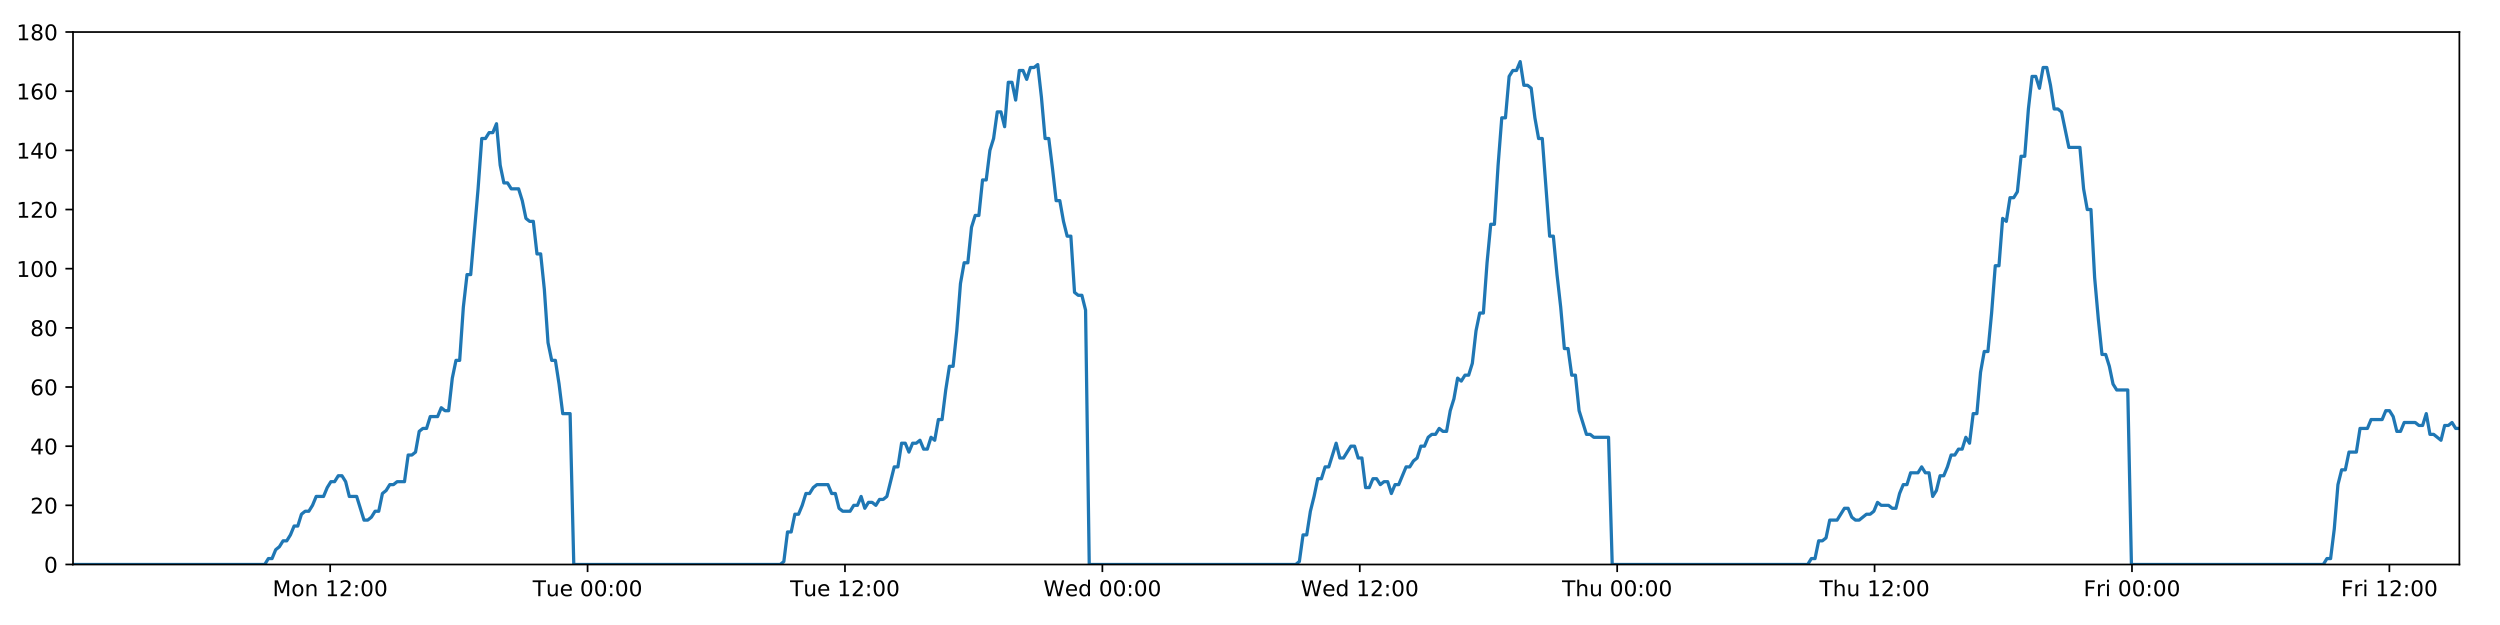
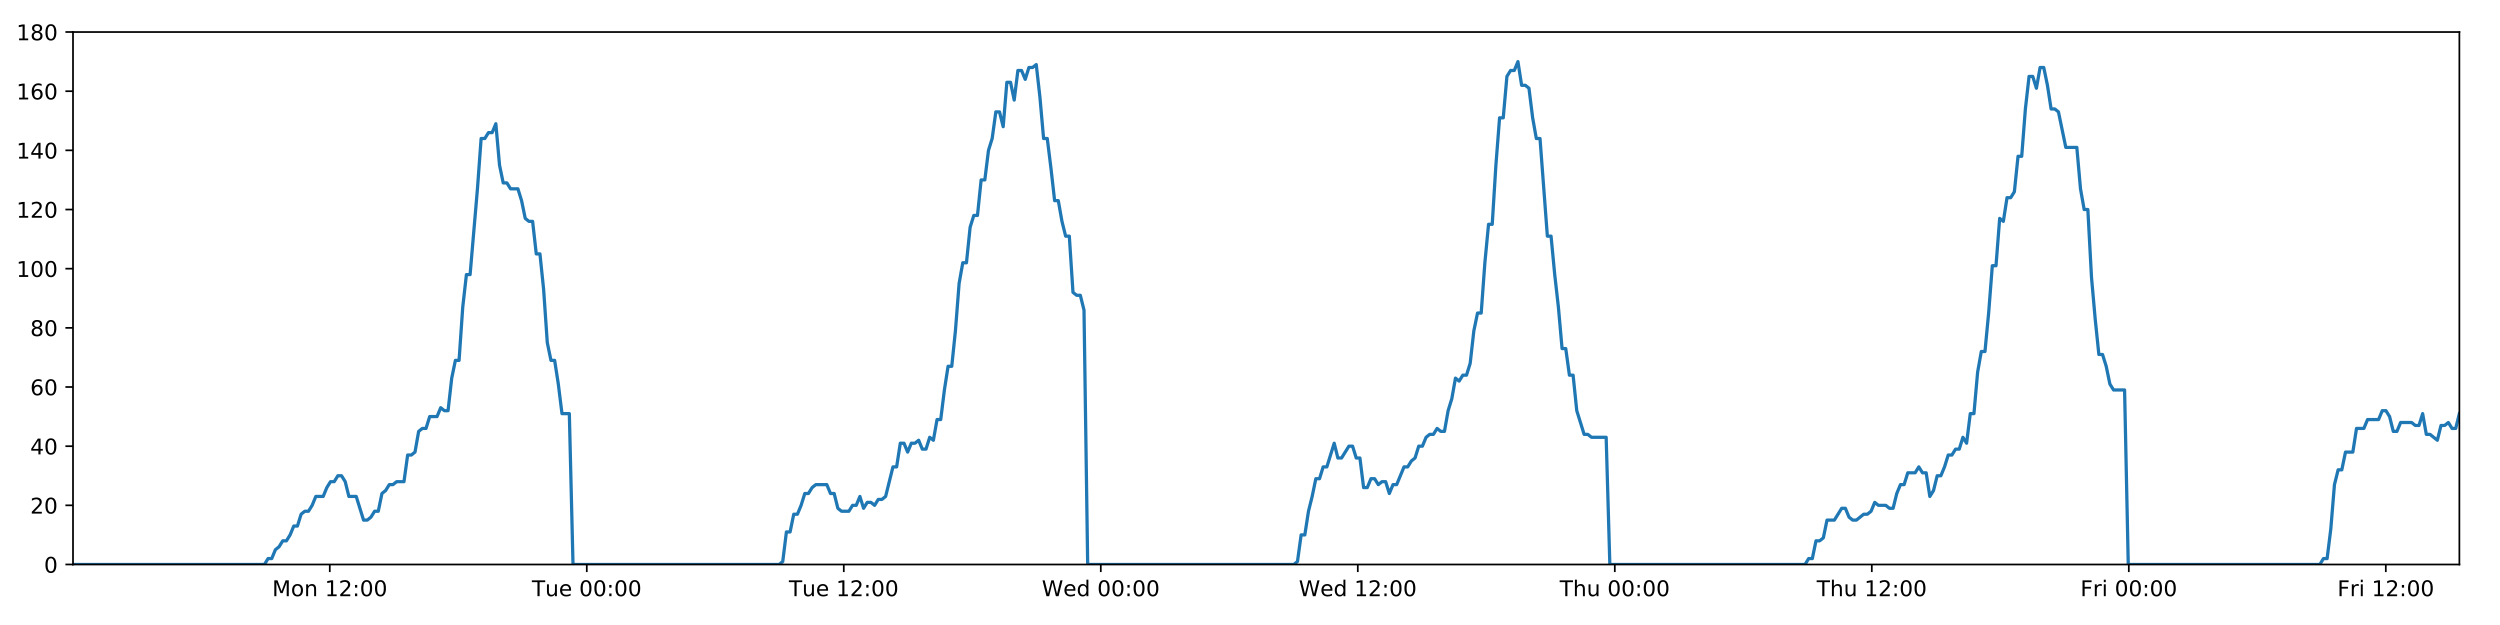
<svg xmlns="http://www.w3.org/2000/svg" xmlns:xlink="http://www.w3.org/1999/xlink" height="288pt" version="1.1" viewBox="0 0 1152 288" width="1152pt">
  <defs>
    <style type="text/css">
*{stroke-linecap:butt;stroke-linejoin:round;}
  </style>
  </defs>
  <g id="figure_1">
    <g id="patch_1">
      <path d="M 0 288  L 1152 288  L 1152 0  L 0 0  z " style="fill:#ffffff;" />
    </g>
    <g id="axes_1">
      <g id="patch_2">
        <path d="M 33.64 260.12  L 1133.28 260.12  L 1133.28 14.76  L 33.64 14.76  z " style="fill:#ffffff;" />
      </g>
      <g id="matplotlib.axis_1">
        <g id="xtick_1">
          <g id="line2d_1">
            <defs>
-               <path d="M 0 0  L 0 3.5  " id="mfc4ebf9563" style="stroke:#000000;stroke-width:0.8;" />
-             </defs>
-             <g>
-               <use style="stroke:#000000;stroke-width:0.8;" x="152.144" xlink:href="#mfc4ebf9563" y="260.12" />
+               <path d="M 0 0  L 0 3.5  " id="me71a9b2325" style="stroke:#000000;stroke-width:0.8;" />
+             </defs>
+             <g>
+               <use style="stroke:#000000;stroke-width:0.8;" x="151.961" xlink:href="#me71a9b2325" y="260.12" />
            </g>
          </g>
          <g id="text_1">
            <defs>
              <path d="M 9.812 72.906  L 24.516 72.906  L 43.109 23.297  L 61.812 72.906  L 76.516 72.906  L 76.516 0  L 66.891 0  L 66.891 64.016  L 48.094 14.016  L 38.188 14.016  L 19.391 64.016  L 19.391 0  L 9.812 0  z " id="DejaVuSans-77" />
              <path d="M 30.609 48.391  Q 23.391 48.391 19.188 42.75  Q 14.984 37.109 14.984 27.297  Q 14.984 17.484 19.156 11.844  Q 23.344 6.203 30.609 6.203  Q 37.797 6.203 41.984 11.859  Q 46.188 17.531 46.188 27.297  Q 46.188 37.016 41.984 42.703  Q 37.797 48.391 30.609 48.391  z M 30.609 56  Q 42.328 56 49.016 48.375  Q 55.719 40.766 55.719 27.297  Q 55.719 13.875 49.016 6.219  Q 42.328 -1.422 30.609 -1.422  Q 18.844 -1.422 12.172 6.219  Q 5.516 13.875 5.516 27.297  Q 5.516 40.766 12.172 48.375  Q 18.844 56 30.609 56  z " id="DejaVuSans-111" />
              <path d="M 54.891 33.016  L 54.891 0  L 45.906 0  L 45.906 32.719  Q 45.906 40.484 42.875 44.328  Q 39.844 48.188 33.797 48.188  Q 26.516 48.188 22.312 43.547  Q 18.109 38.922 18.109 30.906  L 18.109 0  L 9.078 0  L 9.078 54.688  L 18.109 54.688  L 18.109 46.188  Q 21.344 51.125 25.703 53.562  Q 30.078 56 35.797 56  Q 45.219 56 50.047 50.172  Q 54.891 44.344 54.891 33.016  z " id="DejaVuSans-110" />
              <path id="DejaVuSans-32" />
              <path d="M 12.406 8.297  L 28.516 8.297  L 28.516 63.922  L 10.984 60.406  L 10.984 69.391  L 28.422 72.906  L 38.281 72.906  L 38.281 8.297  L 54.391 8.297  L 54.391 0  L 12.406 0  z " id="DejaVuSans-49" />
              <path d="M 19.188 8.297  L 53.609 8.297  L 53.609 0  L 7.328 0  L 7.328 8.297  Q 12.938 14.109 22.625 23.891  Q 32.328 33.688 34.812 36.531  Q 39.547 41.844 41.422 45.531  Q 43.312 49.219 43.312 52.781  Q 43.312 58.594 39.234 62.25  Q 35.156 65.922 28.609 65.922  Q 23.969 65.922 18.812 64.312  Q 13.672 62.703 7.812 59.422  L 7.812 69.391  Q 13.766 71.781 18.938 73  Q 24.125 74.219 28.422 74.219  Q 39.75 74.219 46.484 68.547  Q 53.219 62.891 53.219 53.422  Q 53.219 48.922 51.531 44.891  Q 49.859 40.875 45.406 35.406  Q 44.188 33.984 37.641 27.219  Q 31.109 20.453 19.188 8.297  z " id="DejaVuSans-50" />
              <path d="M 11.719 12.406  L 22.016 12.406  L 22.016 0  L 11.719 0  z M 11.719 51.703  L 22.016 51.703  L 22.016 39.312  L 11.719 39.312  z " id="DejaVuSans-58" />
              <path d="M 31.781 66.406  Q 24.172 66.406 20.328 58.906  Q 16.5 51.422 16.5 36.375  Q 16.5 21.391 20.328 13.891  Q 24.172 6.391 31.781 6.391  Q 39.453 6.391 43.281 13.891  Q 47.125 21.391 47.125 36.375  Q 47.125 51.422 43.281 58.906  Q 39.453 66.406 31.781 66.406  z M 31.781 74.219  Q 44.047 74.219 50.516 64.516  Q 56.984 54.828 56.984 36.375  Q 56.984 17.969 50.516 8.266  Q 44.047 -1.422 31.781 -1.422  Q 19.531 -1.422 13.062 8.266  Q 6.594 17.969 6.594 36.375  Q 6.594 54.828 13.062 64.516  Q 19.531 74.219 31.781 74.219  z " id="DejaVuSans-48" />
            </defs>
-             <g transform="translate(125.6034 274.7184)scale(0.1 -0.1)">
+             <g transform="translate(125.4207 274.7184)scale(0.1 -0.1)">
              <use xlink:href="#DejaVuSans-77" />
              <use x="86.279" xlink:href="#DejaVuSans-111" />
              <use x="147.461" xlink:href="#DejaVuSans-110" />
              <use x="210.84" xlink:href="#DejaVuSans-32" />
              <use x="242.627" xlink:href="#DejaVuSans-49" />
              <use x="306.25" xlink:href="#DejaVuSans-50" />
              <use x="369.873" xlink:href="#DejaVuSans-58" />
              <use x="403.564" xlink:href="#DejaVuSans-48" />
              <use x="467.188" xlink:href="#DejaVuSans-48" />
            </g>
          </g>
        </g>
        <g id="xtick_2">
          <g id="line2d_2">
            <g>
-               <use style="stroke:#000000;stroke-width:0.8;" x="270.754" xlink:href="#mfc4ebf9563" y="260.12" />
+               <use style="stroke:#000000;stroke-width:0.8;" x="270.389" xlink:href="#me71a9b2325" y="260.12" />
            </g>
          </g>
          <g id="text_2">
            <defs>
              <path d="M -0.297 72.906  L 61.375 72.906  L 61.375 64.594  L 35.5 64.594  L 35.5 0  L 25.594 0  L 25.594 64.594  L -0.297 64.594  z " id="DejaVuSans-84" />
              <path d="M 8.5 21.578  L 8.5 54.688  L 17.484 54.688  L 17.484 21.922  Q 17.484 14.156 20.5 10.266  Q 23.531 6.391 29.594 6.391  Q 36.859 6.391 41.078 11.031  Q 45.312 15.672 45.312 23.688  L 45.312 54.688  L 54.297 54.688  L 54.297 0  L 45.312 0  L 45.312 8.406  Q 42.047 3.422 37.719 1  Q 33.406 -1.422 27.688 -1.422  Q 18.266 -1.422 13.375 4.438  Q 8.5 10.297 8.5 21.578  z M 31.109 56  z " id="DejaVuSans-117" />
              <path d="M 56.203 29.594  L 56.203 25.203  L 14.891 25.203  Q 15.484 15.922 20.484 11.062  Q 25.484 6.203 34.422 6.203  Q 39.594 6.203 44.453 7.469  Q 49.312 8.734 54.109 11.281  L 54.109 2.781  Q 49.266 0.734 44.188 -0.344  Q 39.109 -1.422 33.891 -1.422  Q 20.797 -1.422 13.156 6.188  Q 5.516 13.812 5.516 26.812  Q 5.516 40.234 12.766 48.109  Q 20.016 56 32.328 56  Q 43.359 56 49.781 48.891  Q 56.203 41.797 56.203 29.594  z M 47.219 32.234  Q 47.125 39.594 43.094 43.984  Q 39.062 48.391 32.422 48.391  Q 24.906 48.391 20.391 44.141  Q 15.875 39.891 15.188 32.172  z " id="DejaVuSans-101" />
            </defs>
-             <g transform="translate(245.4682 274.7184)scale(0.1 -0.1)">
+             <g transform="translate(245.1028 274.7184)scale(0.1 -0.1)">
              <use xlink:href="#DejaVuSans-84" />
              <use x="60.85" xlink:href="#DejaVuSans-117" />
              <use x="124.229" xlink:href="#DejaVuSans-101" />
              <use x="185.752" xlink:href="#DejaVuSans-32" />
              <use x="217.539" xlink:href="#DejaVuSans-48" />
              <use x="281.162" xlink:href="#DejaVuSans-48" />
              <use x="344.785" xlink:href="#DejaVuSans-58" />
              <use x="378.477" xlink:href="#DejaVuSans-48" />
              <use x="442.1" xlink:href="#DejaVuSans-48" />
            </g>
          </g>
        </g>
        <g id="xtick_3">
          <g id="line2d_3">
            <g>
-               <use style="stroke:#000000;stroke-width:0.8;" x="389.364" xlink:href="#mfc4ebf9563" y="260.12" />
+               <use style="stroke:#000000;stroke-width:0.8;" x="388.816" xlink:href="#me71a9b2325" y="260.12" />
            </g>
          </g>
          <g id="text_3">
-             <g transform="translate(364.0784 274.7184)scale(0.1 -0.1)">
+             <g transform="translate(363.5302 274.7184)scale(0.1 -0.1)">
              <use xlink:href="#DejaVuSans-84" />
              <use x="60.85" xlink:href="#DejaVuSans-117" />
              <use x="124.229" xlink:href="#DejaVuSans-101" />
              <use x="185.752" xlink:href="#DejaVuSans-32" />
              <use x="217.539" xlink:href="#DejaVuSans-49" />
              <use x="281.162" xlink:href="#DejaVuSans-50" />
              <use x="344.785" xlink:href="#DejaVuSans-58" />
              <use x="378.477" xlink:href="#DejaVuSans-48" />
              <use x="442.1" xlink:href="#DejaVuSans-48" />
            </g>
          </g>
        </g>
        <g id="xtick_4">
          <g id="line2d_4">
            <g>
-               <use style="stroke:#000000;stroke-width:0.8;" x="507.974" xlink:href="#mfc4ebf9563" y="260.12" />
+               <use style="stroke:#000000;stroke-width:0.8;" x="507.244" xlink:href="#me71a9b2325" y="260.12" />
            </g>
          </g>
          <g id="text_4">
            <defs>
              <path d="M 3.328 72.906  L 13.281 72.906  L 28.609 11.281  L 43.891 72.906  L 54.984 72.906  L 70.312 11.281  L 85.594 72.906  L 95.609 72.906  L 77.297 0  L 64.891 0  L 49.516 63.281  L 33.984 0  L 21.578 0  z " id="DejaVuSans-87" />
              <path d="M 45.406 46.391  L 45.406 75.984  L 54.391 75.984  L 54.391 0  L 45.406 0  L 45.406 8.203  Q 42.578 3.328 38.25 0.953  Q 33.938 -1.422 27.875 -1.422  Q 17.969 -1.422 11.734 6.484  Q 5.516 14.406 5.516 27.297  Q 5.516 40.188 11.734 48.094  Q 17.969 56 27.875 56  Q 33.938 56 38.25 53.625  Q 42.578 51.266 45.406 46.391  z M 14.797 27.297  Q 14.797 17.391 18.875 11.75  Q 22.953 6.109 30.078 6.109  Q 37.203 6.109 41.297 11.75  Q 45.406 17.391 45.406 27.297  Q 45.406 37.203 41.297 42.844  Q 37.203 48.484 30.078 48.484  Q 22.953 48.484 18.875 42.844  Q 14.797 37.203 14.797 27.297  z " id="DejaVuSans-100" />
            </defs>
-             <g transform="translate(480.7854 274.7184)scale(0.1 -0.1)">
+             <g transform="translate(480.0545 274.7184)scale(0.1 -0.1)">
              <use xlink:href="#DejaVuSans-87" />
              <use x="98.799" xlink:href="#DejaVuSans-101" />
              <use x="160.322" xlink:href="#DejaVuSans-100" />
              <use x="223.799" xlink:href="#DejaVuSans-32" />
              <use x="255.586" xlink:href="#DejaVuSans-48" />
              <use x="319.209" xlink:href="#DejaVuSans-48" />
              <use x="382.832" xlink:href="#DejaVuSans-58" />
              <use x="416.523" xlink:href="#DejaVuSans-48" />
              <use x="480.146" xlink:href="#DejaVuSans-48" />
            </g>
          </g>
        </g>
        <g id="xtick_5">
          <g id="line2d_5">
            <g>
-               <use style="stroke:#000000;stroke-width:0.8;" x="626.585" xlink:href="#mfc4ebf9563" y="260.12" />
+               <use style="stroke:#000000;stroke-width:0.8;" x="625.671" xlink:href="#me71a9b2325" y="260.12" />
            </g>
          </g>
          <g id="text_5">
-             <g transform="translate(599.3956 274.7184)scale(0.1 -0.1)">
+             <g transform="translate(598.4819 274.7184)scale(0.1 -0.1)">
              <use xlink:href="#DejaVuSans-87" />
              <use x="98.799" xlink:href="#DejaVuSans-101" />
              <use x="160.322" xlink:href="#DejaVuSans-100" />
              <use x="223.799" xlink:href="#DejaVuSans-32" />
              <use x="255.586" xlink:href="#DejaVuSans-49" />
              <use x="319.209" xlink:href="#DejaVuSans-50" />
              <use x="382.832" xlink:href="#DejaVuSans-58" />
              <use x="416.523" xlink:href="#DejaVuSans-48" />
              <use x="480.146" xlink:href="#DejaVuSans-48" />
            </g>
          </g>
        </g>
        <g id="xtick_6">
          <g id="line2d_6">
            <g>
-               <use style="stroke:#000000;stroke-width:0.8;" x="745.195" xlink:href="#mfc4ebf9563" y="260.12" />
+               <use style="stroke:#000000;stroke-width:0.8;" x="744.098" xlink:href="#me71a9b2325" y="260.12" />
            </g>
          </g>
          <g id="text_6">
            <defs>
              <path d="M 54.891 33.016  L 54.891 0  L 45.906 0  L 45.906 32.719  Q 45.906 40.484 42.875 44.328  Q 39.844 48.188 33.797 48.188  Q 26.516 48.188 22.312 43.547  Q 18.109 38.922 18.109 30.906  L 18.109 0  L 9.078 0  L 9.078 75.984  L 18.109 75.984  L 18.109 46.188  Q 21.344 51.125 25.703 53.562  Q 30.078 56 35.797 56  Q 45.219 56 50.047 50.172  Q 54.891 44.344 54.891 33.016  z " id="DejaVuSans-104" />
            </defs>
-             <g transform="translate(719.805 274.7184)scale(0.1 -0.1)">
+             <g transform="translate(718.7085 274.7184)scale(0.1 -0.1)">
              <use xlink:href="#DejaVuSans-84" />
              <use x="61.084" xlink:href="#DejaVuSans-104" />
              <use x="124.463" xlink:href="#DejaVuSans-117" />
              <use x="187.842" xlink:href="#DejaVuSans-32" />
              <use x="219.629" xlink:href="#DejaVuSans-48" />
              <use x="283.252" xlink:href="#DejaVuSans-48" />
              <use x="346.875" xlink:href="#DejaVuSans-58" />
              <use x="380.566" xlink:href="#DejaVuSans-48" />
              <use x="444.189" xlink:href="#DejaVuSans-48" />
            </g>
          </g>
        </g>
        <g id="xtick_7">
          <g id="line2d_7">
            <g>
-               <use style="stroke:#000000;stroke-width:0.8;" x="863.805" xlink:href="#mfc4ebf9563" y="260.12" />
+               <use style="stroke:#000000;stroke-width:0.8;" x="862.526" xlink:href="#me71a9b2325" y="260.12" />
            </g>
          </g>
          <g id="text_7">
-             <g transform="translate(838.4151 274.7184)scale(0.1 -0.1)">
+             <g transform="translate(837.1358 274.7184)scale(0.1 -0.1)">
              <use xlink:href="#DejaVuSans-84" />
              <use x="61.084" xlink:href="#DejaVuSans-104" />
              <use x="124.463" xlink:href="#DejaVuSans-117" />
              <use x="187.842" xlink:href="#DejaVuSans-32" />
              <use x="219.629" xlink:href="#DejaVuSans-49" />
              <use x="283.252" xlink:href="#DejaVuSans-50" />
              <use x="346.875" xlink:href="#DejaVuSans-58" />
              <use x="380.566" xlink:href="#DejaVuSans-48" />
              <use x="444.189" xlink:href="#DejaVuSans-48" />
            </g>
          </g>
        </g>
        <g id="xtick_8">
          <g id="line2d_8">
            <g>
-               <use style="stroke:#000000;stroke-width:0.8;" x="982.415" xlink:href="#mfc4ebf9563" y="260.12" />
+               <use style="stroke:#000000;stroke-width:0.8;" x="980.953" xlink:href="#me71a9b2325" y="260.12" />
            </g>
          </g>
          <g id="text_8">
            <defs>
              <path d="M 9.812 72.906  L 51.703 72.906  L 51.703 64.594  L 19.672 64.594  L 19.672 43.109  L 48.578 43.109  L 48.578 34.812  L 19.672 34.812  L 19.672 0  L 9.812 0  z " id="DejaVuSans-70" />
              <path d="M 41.109 46.297  Q 39.594 47.172 37.812 47.578  Q 36.031 48 33.891 48  Q 26.266 48 22.188 43.047  Q 18.109 38.094 18.109 28.812  L 18.109 0  L 9.078 0  L 9.078 54.688  L 18.109 54.688  L 18.109 46.188  Q 20.953 51.172 25.484 53.578  Q 30.031 56 36.531 56  Q 37.453 56 38.578 55.875  Q 39.703 55.766 41.062 55.516  z " id="DejaVuSans-114" />
              <path d="M 9.422 54.688  L 18.406 54.688  L 18.406 0  L 9.422 0  z M 9.422 75.984  L 18.406 75.984  L 18.406 64.594  L 9.422 64.594  z " id="DejaVuSans-105" />
            </defs>
-             <g transform="translate(960.1019 274.7184)scale(0.1 -0.1)">
+             <g transform="translate(958.6398 274.7184)scale(0.1 -0.1)">
              <use xlink:href="#DejaVuSans-70" />
              <use x="57.41" xlink:href="#DejaVuSans-114" />
              <use x="98.523" xlink:href="#DejaVuSans-105" />
              <use x="126.307" xlink:href="#DejaVuSans-32" />
              <use x="158.094" xlink:href="#DejaVuSans-48" />
              <use x="221.717" xlink:href="#DejaVuSans-48" />
              <use x="285.34" xlink:href="#DejaVuSans-58" />
              <use x="319.031" xlink:href="#DejaVuSans-48" />
              <use x="382.654" xlink:href="#DejaVuSans-48" />
            </g>
          </g>
        </g>
        <g id="xtick_9">
          <g id="line2d_9">
            <g>
-               <use style="stroke:#000000;stroke-width:0.8;" x="1101.025" xlink:href="#mfc4ebf9563" y="260.12" />
+               <use style="stroke:#000000;stroke-width:0.8;" x="1099.38" xlink:href="#me71a9b2325" y="260.12" />
            </g>
          </g>
          <g id="text_9">
-             <g transform="translate(1078.712 274.7184)scale(0.1 -0.1)">
+             <g transform="translate(1077.067 274.7184)scale(0.1 -0.1)">
              <use xlink:href="#DejaVuSans-70" />
              <use x="57.41" xlink:href="#DejaVuSans-114" />
              <use x="98.523" xlink:href="#DejaVuSans-105" />
              <use x="126.307" xlink:href="#DejaVuSans-32" />
              <use x="158.094" xlink:href="#DejaVuSans-49" />
              <use x="221.717" xlink:href="#DejaVuSans-50" />
              <use x="285.34" xlink:href="#DejaVuSans-58" />
              <use x="319.031" xlink:href="#DejaVuSans-48" />
              <use x="382.654" xlink:href="#DejaVuSans-48" />
            </g>
          </g>
        </g>
      </g>
      <g id="matplotlib.axis_2">
        <g id="ytick_1">
          <g id="line2d_10">
            <defs>
-               <path d="M 0 0  L -3.5 0  " id="mf600047146" style="stroke:#000000;stroke-width:0.8;" />
-             </defs>
-             <g>
-               <use style="stroke:#000000;stroke-width:0.8;" x="33.64" xlink:href="#mf600047146" y="260.12" />
+               <path d="M 0 0  L -3.5 0  " id="mc17aa563f0" style="stroke:#000000;stroke-width:0.8;" />
+             </defs>
+             <g>
+               <use style="stroke:#000000;stroke-width:0.8;" x="33.64" xlink:href="#mc17aa563f0" y="260.12" />
            </g>
          </g>
          <g id="text_10">
            <g transform="translate(20.2775 263.9192)scale(0.1 -0.1)">
              <use xlink:href="#DejaVuSans-48" />
            </g>
          </g>
        </g>
        <g id="ytick_2">
          <g id="line2d_11">
            <g>
-               <use style="stroke:#000000;stroke-width:0.8;" x="33.64" xlink:href="#mf600047146" y="232.858" />
+               <use style="stroke:#000000;stroke-width:0.8;" x="33.64" xlink:href="#mc17aa563f0" y="232.858" />
            </g>
          </g>
          <g id="text_11">
            <g transform="translate(13.915 236.657)scale(0.1 -0.1)">
              <use xlink:href="#DejaVuSans-50" />
              <use x="63.623" xlink:href="#DejaVuSans-48" />
            </g>
          </g>
        </g>
        <g id="ytick_3">
          <g id="line2d_12">
            <g>
-               <use style="stroke:#000000;stroke-width:0.8;" x="33.64" xlink:href="#mf600047146" y="205.596" />
+               <use style="stroke:#000000;stroke-width:0.8;" x="33.64" xlink:href="#mc17aa563f0" y="205.596" />
            </g>
          </g>
          <g id="text_12">
            <defs>
              <path d="M 37.797 64.312  L 12.891 25.391  L 37.797 25.391  z M 35.203 72.906  L 47.609 72.906  L 47.609 25.391  L 58.016 25.391  L 58.016 17.188  L 47.609 17.188  L 47.609 0  L 37.797 0  L 37.797 17.188  L 4.891 17.188  L 4.891 26.703  z " id="DejaVuSans-52" />
            </defs>
            <g transform="translate(13.915 209.3948)scale(0.1 -0.1)">
              <use xlink:href="#DejaVuSans-52" />
              <use x="63.623" xlink:href="#DejaVuSans-48" />
            </g>
          </g>
        </g>
        <g id="ytick_4">
          <g id="line2d_13">
            <g>
-               <use style="stroke:#000000;stroke-width:0.8;" x="33.64" xlink:href="#mf600047146" y="178.333" />
+               <use style="stroke:#000000;stroke-width:0.8;" x="33.64" xlink:href="#mc17aa563f0" y="178.333" />
            </g>
          </g>
          <g id="text_13">
            <defs>
              <path d="M 33.016 40.375  Q 26.375 40.375 22.484 35.828  Q 18.609 31.297 18.609 23.391  Q 18.609 15.531 22.484 10.953  Q 26.375 6.391 33.016 6.391  Q 39.656 6.391 43.531 10.953  Q 47.406 15.531 47.406 23.391  Q 47.406 31.297 43.531 35.828  Q 39.656 40.375 33.016 40.375  z M 52.594 71.297  L 52.594 62.312  Q 48.875 64.062 45.094 64.984  Q 41.312 65.922 37.594 65.922  Q 27.828 65.922 22.672 59.328  Q 17.531 52.734 16.797 39.406  Q 19.672 43.656 24.016 45.922  Q 28.375 48.188 33.594 48.188  Q 44.578 48.188 50.953 41.516  Q 57.328 34.859 57.328 23.391  Q 57.328 12.156 50.688 5.359  Q 44.047 -1.422 33.016 -1.422  Q 20.359 -1.422 13.672 8.266  Q 6.984 17.969 6.984 36.375  Q 6.984 53.656 15.188 63.938  Q 23.391 74.219 37.203 74.219  Q 40.922 74.219 44.703 73.484  Q 48.484 72.75 52.594 71.297  z " id="DejaVuSans-54" />
            </defs>
            <g transform="translate(13.915 182.1326)scale(0.1 -0.1)">
              <use xlink:href="#DejaVuSans-54" />
              <use x="63.623" xlink:href="#DejaVuSans-48" />
            </g>
          </g>
        </g>
        <g id="ytick_5">
          <g id="line2d_14">
            <g>
-               <use style="stroke:#000000;stroke-width:0.8;" x="33.64" xlink:href="#mf600047146" y="151.071" />
+               <use style="stroke:#000000;stroke-width:0.8;" x="33.64" xlink:href="#mc17aa563f0" y="151.071" />
            </g>
          </g>
          <g id="text_14">
            <defs>
              <path d="M 31.781 34.625  Q 24.75 34.625 20.719 30.859  Q 16.703 27.094 16.703 20.516  Q 16.703 13.922 20.719 10.156  Q 24.75 6.391 31.781 6.391  Q 38.812 6.391 42.859 10.172  Q 46.922 13.969 46.922 20.516  Q 46.922 27.094 42.891 30.859  Q 38.875 34.625 31.781 34.625  z M 21.922 38.812  Q 15.578 40.375 12.031 44.719  Q 8.5 49.078 8.5 55.328  Q 8.5 64.062 14.719 69.141  Q 20.953 74.219 31.781 74.219  Q 42.672 74.219 48.875 69.141  Q 55.078 64.062 55.078 55.328  Q 55.078 49.078 51.531 44.719  Q 48 40.375 41.703 38.812  Q 48.828 37.156 52.797 32.312  Q 56.781 27.484 56.781 20.516  Q 56.781 9.906 50.312 4.234  Q 43.844 -1.422 31.781 -1.422  Q 19.734 -1.422 13.25 4.234  Q 6.781 9.906 6.781 20.516  Q 6.781 27.484 10.781 32.312  Q 14.797 37.156 21.922 38.812  z M 18.312 54.391  Q 18.312 48.734 21.844 45.562  Q 25.391 42.391 31.781 42.391  Q 38.141 42.391 41.719 45.562  Q 45.312 48.734 45.312 54.391  Q 45.312 60.062 41.719 63.234  Q 38.141 66.406 31.781 66.406  Q 25.391 66.406 21.844 63.234  Q 18.312 60.062 18.312 54.391  z " id="DejaVuSans-56" />
            </defs>
            <g transform="translate(13.915 154.8703)scale(0.1 -0.1)">
              <use xlink:href="#DejaVuSans-56" />
              <use x="63.623" xlink:href="#DejaVuSans-48" />
            </g>
          </g>
        </g>
        <g id="ytick_6">
          <g id="line2d_15">
            <g>
-               <use style="stroke:#000000;stroke-width:0.8;" x="33.64" xlink:href="#mf600047146" y="123.809" />
+               <use style="stroke:#000000;stroke-width:0.8;" x="33.64" xlink:href="#mc17aa563f0" y="123.809" />
            </g>
          </g>
          <g id="text_15">
            <g transform="translate(7.5525 127.6081)scale(0.1 -0.1)">
              <use xlink:href="#DejaVuSans-49" />
              <use x="63.623" xlink:href="#DejaVuSans-48" />
              <use x="127.246" xlink:href="#DejaVuSans-48" />
            </g>
          </g>
        </g>
        <g id="ytick_7">
          <g id="line2d_16">
            <g>
-               <use style="stroke:#000000;stroke-width:0.8;" x="33.64" xlink:href="#mf600047146" y="96.547" />
+               <use style="stroke:#000000;stroke-width:0.8;" x="33.64" xlink:href="#mc17aa563f0" y="96.547" />
            </g>
          </g>
          <g id="text_16">
            <g transform="translate(7.5525 100.3459)scale(0.1 -0.1)">
              <use xlink:href="#DejaVuSans-49" />
              <use x="63.623" xlink:href="#DejaVuSans-50" />
              <use x="127.246" xlink:href="#DejaVuSans-48" />
            </g>
          </g>
        </g>
        <g id="ytick_8">
          <g id="line2d_17">
            <g>
-               <use style="stroke:#000000;stroke-width:0.8;" x="33.64" xlink:href="#mf600047146" y="69.284" />
+               <use style="stroke:#000000;stroke-width:0.8;" x="33.64" xlink:href="#mc17aa563f0" y="69.284" />
            </g>
          </g>
          <g id="text_17">
            <g transform="translate(7.5525 73.08366)scale(0.1 -0.1)">
              <use xlink:href="#DejaVuSans-49" />
              <use x="63.623" xlink:href="#DejaVuSans-52" />
              <use x="127.246" xlink:href="#DejaVuSans-48" />
            </g>
          </g>
        </g>
        <g id="ytick_9">
          <g id="line2d_18">
            <g>
-               <use style="stroke:#000000;stroke-width:0.8;" x="33.64" xlink:href="#mf600047146" y="42.022" />
+               <use style="stroke:#000000;stroke-width:0.8;" x="33.64" xlink:href="#mc17aa563f0" y="42.022" />
            </g>
          </g>
          <g id="text_18">
            <g transform="translate(7.5525 45.82144)scale(0.1 -0.1)">
              <use xlink:href="#DejaVuSans-49" />
              <use x="63.623" xlink:href="#DejaVuSans-54" />
              <use x="127.246" xlink:href="#DejaVuSans-48" />
            </g>
          </g>
        </g>
        <g id="ytick_10">
          <g id="line2d_19">
            <g>
-               <use style="stroke:#000000;stroke-width:0.8;" x="33.64" xlink:href="#mf600047146" y="14.76" />
+               <use style="stroke:#000000;stroke-width:0.8;" x="33.64" xlink:href="#mc17aa563f0" y="14.76" />
            </g>
          </g>
          <g id="text_19">
            <g transform="translate(7.5525 18.55922)scale(0.1 -0.1)">
              <use xlink:href="#DejaVuSans-49" />
              <use x="63.623" xlink:href="#DejaVuSans-56" />
              <use x="127.246" xlink:href="#DejaVuSans-48" />
            </g>
          </g>
        </g>
      </g>
      <g id="line2d_20">
-         <path clip-path="url(#p80d884a1bb)" d="M 33.64 260.12  L 121.986 260.12  L 123.652 257.394  L 125.352 257.394  L 127.046 253.304  L 128.739 251.941  L 130.437 249.215  L 132.132 249.215  L 133.83 246.489  L 135.526 242.4  L 137.22 242.4  L 138.916 236.947  L 140.613 235.584  L 142.31 235.584  L 144.007 232.858  L 145.701 228.768  L 149.091 228.768  L 150.785 224.679  L 152.481 221.953  L 154.177 221.953  L 155.876 219.227  L 157.572 219.227  L 159.269 221.953  L 160.963 228.768  L 164.35 228.768  L 167.738 239.673  L 169.437 239.673  L 171.133 238.31  L 172.831 235.584  L 174.525 235.584  L 176.219 227.405  L 177.912 226.042  L 179.606 223.316  L 181.3 223.316  L 182.997 221.953  L 186.386 221.953  L 188.083 209.685  L 189.777 209.685  L 191.472 208.322  L 193.166 198.78  L 194.864 197.417  L 196.559 197.417  L 198.253 191.964  L 201.642 191.964  L 203.339 187.875  L 205.033 189.238  L 206.727 189.238  L 208.421 174.244  L 210.116 166.065  L 211.812 166.065  L 213.509 141.529  L 215.207 126.535  L 216.903 126.535  L 220.297 87.005  L 221.994 63.832  L 223.692 63.832  L 225.39 61.106  L 227.087 61.106  L 228.784 57.016  L 230.483 76.1  L 232.182 84.279  L 233.88 84.279  L 235.575 87.005  L 238.964 87.005  L 240.659 92.457  L 242.353 100.636  L 244.05 101.999  L 245.748 101.999  L 247.442 116.993  L 249.137 116.993  L 250.832 133.351  L 252.527 157.887  L 254.223 166.065  L 255.919 166.065  L 257.613 176.97  L 259.308 190.601  L 262.701 190.601  L 264.397 260.12  L 359.523 260.12  L 361.19 258.757  L 362.885 245.126  L 364.579 245.126  L 366.272 236.947  L 367.971 236.947  L 369.665 232.858  L 371.359 227.405  L 373.053 227.405  L 374.749 224.679  L 376.446 223.316  L 381.535 223.316  L 383.229 227.405  L 384.927 227.405  L 386.628 234.221  L 388.323 235.584  L 391.717 235.584  L 393.414 232.858  L 395.11 232.858  L 396.804 228.768  L 398.498 234.221  L 400.191 231.495  L 401.891 231.495  L 403.584 232.858  L 405.278 230.132  L 406.973 230.132  L 408.666 228.768  L 412.057 215.137  L 413.752 215.137  L 415.447 204.232  L 417.141 204.232  L 418.836 208.322  L 420.53 204.232  L 422.224 204.232  L 423.917 202.869  L 425.611 206.959  L 427.308 206.959  L 429.016 201.506  L 430.712 202.869  L 432.406 193.328  L 434.101 193.328  L 435.797 179.696  L 437.495 168.792  L 439.191 168.792  L 440.889 152.434  L 442.587 130.624  L 444.281 121.083  L 445.977 121.083  L 447.671 104.725  L 449.366 99.273  L 451.061 99.273  L 452.756 82.916  L 454.453 82.916  L 456.148 69.284  L 457.843 63.832  L 459.539 51.564  L 461.234 51.564  L 462.929 58.38  L 464.624 37.933  L 466.321 37.933  L 468.015 46.112  L 469.71 32.48  L 471.405 32.48  L 473.101 36.57  L 474.794 31.117  L 476.49 31.117  L 478.185 29.754  L 479.883 44.748  L 481.578 63.832  L 483.273 63.832  L 484.968 77.463  L 486.667 92.457  L 488.361 92.457  L 490.056 101.999  L 491.751 108.815  L 493.446 108.815  L 495.142 134.714  L 496.837 136.077  L 498.532 136.077  L 500.228 142.892  L 501.923 260.12  L 597.048 260.12  L 598.743 258.757  L 600.437 246.489  L 602.134 246.489  L 603.828 235.584  L 605.522 228.768  L 607.217 220.59  L 608.911 220.59  L 610.607 215.137  L 612.304 215.137  L 615.696 204.232  L 617.393 211.048  L 619.089 211.048  L 622.48 205.596  L 624.175 205.596  L 625.87 211.048  L 627.566 211.048  L 629.263 224.679  L 630.958 224.679  L 632.653 220.59  L 634.347 220.59  L 636.048 223.316  L 637.743 221.953  L 639.441 221.953  L 641.138 227.405  L 642.833 223.316  L 644.528 223.316  L 647.923 215.137  L 649.62 215.137  L 651.317 212.411  L 653.013 211.048  L 654.708 205.596  L 656.403 205.596  L 658.099 201.506  L 659.794 200.143  L 661.489 200.143  L 663.184 197.417  L 664.88 198.78  L 666.575 198.78  L 668.271 189.238  L 669.966 183.786  L 671.662 174.244  L 673.356 175.607  L 675.057 172.881  L 676.753 172.881  L 678.449 167.428  L 680.15 152.434  L 681.844 144.256  L 683.538 144.256  L 685.233 121.083  L 686.929 103.362  L 688.625 103.362  L 690.324 76.1  L 692.019 54.29  L 693.712 54.29  L 695.406 35.207  L 697.105 32.48  L 698.799 32.48  L 700.493 28.391  L 702.19 39.296  L 703.889 39.296  L 705.582 40.659  L 707.28 54.29  L 708.982 63.832  L 710.678 63.832  L 714.073 108.815  L 715.772 108.815  L 717.469 126.535  L 719.165 141.529  L 720.861 160.613  L 722.557 160.613  L 724.252 172.881  L 725.947 172.881  L 727.645 189.238  L 731.037 200.143  L 732.733 200.143  L 734.43 201.506  L 741.211 201.506  L 742.907 260.12  L 832.99 260.12  L 834.657 257.394  L 836.352 257.394  L 838.049 249.215  L 839.743 249.215  L 841.437 247.852  L 843.13 239.673  L 846.519 239.673  L 849.911 234.221  L 851.604 234.221  L 853.299 238.31  L 854.994 239.673  L 856.687 239.673  L 860.076 236.947  L 861.77 236.947  L 863.464 235.584  L 865.159 231.495  L 866.852 232.858  L 870.245 232.858  L 871.939 234.221  L 873.634 234.221  L 875.328 227.405  L 877.023 223.316  L 878.717 223.316  L 880.414 217.864  L 883.803 217.864  L 885.498 215.137  L 887.194 217.864  L 888.891 217.864  L 890.587 228.768  L 892.285 226.042  L 893.982 219.227  L 895.676 219.227  L 897.372 215.137  L 899.069 209.685  L 900.765 209.685  L 902.46 206.959  L 904.161 206.959  L 905.858 201.506  L 907.553 204.232  L 909.25 190.601  L 910.945 190.601  L 912.64 171.518  L 914.337 161.976  L 916.033 161.976  L 917.731 144.256  L 919.427 122.446  L 921.124 122.446  L 922.819 100.636  L 924.514 101.999  L 926.21 91.094  L 927.907 91.094  L 929.602 88.368  L 931.297 72.011  L 932.992 72.011  L 934.688 50.201  L 936.383 35.207  L 938.079 35.207  L 939.774 40.659  L 941.469 31.117  L 943.165 31.117  L 944.861 39.296  L 946.557 50.201  L 948.251 50.201  L 949.947 51.564  L 953.338 67.921  L 958.423 67.921  L 960.118 87.005  L 961.814 96.547  L 963.511 96.547  L 965.206 127.898  L 966.901 146.982  L 968.598 163.339  L 970.293 163.339  L 971.988 168.792  L 973.684 176.97  L 975.38 179.696  L 980.466 179.696  L 982.161 260.12  L 1070.578 260.12  L 1072.244 257.394  L 1073.939 257.394  L 1075.632 243.763  L 1077.327 223.316  L 1079.024 216.5  L 1080.718 216.5  L 1082.415 208.322  L 1085.808 208.322  L 1087.505 197.417  L 1090.9 197.417  L 1092.599 193.328  L 1097.684 193.328  L 1099.379 189.238  L 1101.076 189.238  L 1102.771 191.964  L 1104.466 198.78  L 1106.161 198.78  L 1107.857 194.691  L 1112.942 194.691  L 1114.636 196.054  L 1116.33 196.054  L 1118.026 190.601  L 1119.72 200.143  L 1121.416 200.143  L 1124.804 202.869  L 1126.499 196.054  L 1128.194 196.054  L 1129.888 194.691  L 1131.584 197.417  L 1133.28 197.417  L 1133.28 197.417  " style="fill:none;stroke:#1f77b4;stroke-linecap:square;stroke-width:1.5;" />
+         <path clip-path="url(#pdd999db121)" d="M 33.64 260.12  L 121.85 260.12  L 123.514 257.394  L 125.211 257.394  L 126.902 253.304  L 128.593 251.941  L 130.288 249.215  L 131.981 249.215  L 133.676 246.489  L 135.369 242.4  L 137.061 242.4  L 138.753 236.947  L 140.448 235.584  L 142.142 235.584  L 143.837 232.858  L 145.528 228.768  L 148.913 228.768  L 150.605 224.679  L 152.298 221.953  L 153.991 221.953  L 155.687 219.227  L 157.381 219.227  L 159.076 221.953  L 160.767 228.768  L 164.148 228.768  L 167.531 239.673  L 169.228 239.673  L 170.921 238.31  L 172.617 235.584  L 174.308 235.584  L 175.999 227.405  L 177.69 226.042  L 179.381 223.316  L 181.072 223.316  L 182.767 221.953  L 186.151 221.953  L 187.845 209.685  L 189.536 209.685  L 191.229 208.322  L 192.92 198.78  L 194.616 197.417  L 196.308 197.417  L 197.999 191.964  L 201.383 191.964  L 203.078 187.875  L 204.769 189.238  L 206.461 189.238  L 208.152 174.244  L 209.844 166.065  L 211.537 166.065  L 213.232 141.529  L 214.927 126.535  L 216.621 126.535  L 220.009 87.005  L 221.704 63.832  L 223.399 63.832  L 225.094 61.106  L 226.789 61.106  L 228.484 57.016  L 230.18 76.1  L 231.876 84.279  L 233.571 84.279  L 235.264 87.005  L 238.647 87.005  L 240.34 92.457  L 242.032 100.636  L 243.726 101.999  L 245.421 101.999  L 247.113 116.993  L 248.805 116.993  L 250.498 133.351  L 252.19 157.887  L 253.883 166.065  L 255.576 166.065  L 257.268 176.97  L 258.96 190.601  L 262.348 190.601  L 264.041 260.12  L 359.021 260.12  L 360.685 258.757  L 362.378 245.126  L 364.069 245.126  L 365.76 236.947  L 367.455 236.947  L 369.147 232.858  L 370.839 227.405  L 372.53 227.405  L 374.224 224.679  L 375.918 223.316  L 380.999 223.316  L 382.69 227.405  L 384.386 227.405  L 386.085 234.221  L 387.776 235.584  L 391.165 235.584  L 392.86 232.858  L 394.553 232.858  L 396.244 228.768  L 397.936 234.221  L 399.627 231.495  L 401.323 231.495  L 403.014 232.858  L 404.706 230.132  L 406.397 230.132  L 408.089 228.768  L 411.474 215.137  L 413.167 215.137  L 414.859 204.232  L 416.55 204.232  L 418.243 208.322  L 419.934 204.232  L 421.625 204.232  L 423.316 202.869  L 425.007 206.959  L 426.701 206.959  L 428.406 201.506  L 430.1 202.869  L 431.792 193.328  L 433.484 193.328  L 435.177 179.696  L 436.873 168.792  L 438.566 168.792  L 440.261 152.434  L 441.957 130.624  L 443.648 121.083  L 445.341 121.083  L 447.033 104.725  L 448.725 99.273  L 450.417 99.273  L 452.11 82.916  L 453.805 82.916  L 455.496 69.284  L 457.19 63.832  L 458.882 51.564  L 460.575 51.564  L 462.267 58.38  L 463.96 37.933  L 465.654 37.933  L 467.345 46.112  L 469.038 32.48  L 470.731 32.48  L 472.423 36.57  L 474.114 31.117  L 475.807 31.117  L 477.5 29.754  L 479.195 44.748  L 480.888 63.832  L 482.581 63.832  L 484.273 77.463  L 485.969 92.457  L 487.66 92.457  L 489.352 101.999  L 491.045 108.815  L 492.737 108.815  L 494.431 134.714  L 496.124 136.077  L 497.816 136.077  L 499.509 142.892  L 501.201 260.12  L 596.18 260.12  L 597.872 258.757  L 599.564 246.489  L 601.258 246.489  L 602.949 235.584  L 604.641 228.768  L 606.334 220.59  L 608.025 220.59  L 609.718 215.137  L 611.413 215.137  L 614.799 204.232  L 616.494 211.048  L 618.187 211.048  L 621.573 205.596  L 623.265 205.596  L 624.958 211.048  L 626.65 211.048  L 628.345 224.679  L 630.037 224.679  L 631.73 220.59  L 633.422 220.59  L 635.12 223.316  L 636.812 221.953  L 638.508 221.953  L 640.202 227.405  L 641.894 223.316  L 643.587 223.316  L 646.976 215.137  L 648.671 215.137  L 650.365 212.411  L 652.058 211.048  L 653.751 205.596  L 655.443 205.596  L 657.137 201.506  L 658.829 200.143  L 660.522 200.143  L 662.214 197.417  L 663.907 198.78  L 665.6 198.78  L 667.293 189.238  L 668.985 183.786  L 670.679 174.244  L 672.37 175.607  L 674.069 172.881  L 675.762 172.881  L 677.456 167.428  L 679.153 152.434  L 680.845 144.256  L 682.536 144.256  L 684.229 121.083  L 685.922 103.362  L 687.616 103.362  L 689.312 76.1  L 691.004 54.29  L 692.695 54.29  L 694.386 35.207  L 696.083 32.48  L 697.774 32.48  L 699.466 28.391  L 701.16 39.296  L 702.856 39.296  L 704.547 40.659  L 706.242 54.29  L 707.942 63.832  L 709.635 63.832  L 713.025 108.815  L 714.721 108.815  L 716.415 126.535  L 718.109 141.529  L 719.802 160.613  L 721.495 160.613  L 723.187 172.881  L 724.88 172.881  L 726.575 189.238  L 729.962 200.143  L 731.656 200.143  L 733.35 201.506  L 740.12 201.506  L 741.814 260.12  L 831.758 260.12  L 833.423 257.394  L 835.115 257.394  L 836.81 249.215  L 838.501 249.215  L 840.192 247.852  L 841.883 239.673  L 845.266 239.673  L 848.653 234.221  L 850.344 234.221  L 852.036 238.31  L 853.728 239.673  L 855.419 239.673  L 858.802 236.947  L 860.493 236.947  L 862.186 235.584  L 863.877 231.495  L 865.568 232.858  L 868.956 232.858  L 870.647 234.221  L 872.34 234.221  L 874.031 227.405  L 875.723 223.316  L 877.415 223.316  L 879.11 217.864  L 882.493 217.864  L 884.185 215.137  L 885.878 217.864  L 887.573 217.864  L 889.266 228.768  L 890.962 226.042  L 892.656 219.227  L 894.348 219.227  L 896.041 215.137  L 897.735 209.685  L 899.429 209.685  L 901.121 206.959  L 902.819 206.959  L 904.514 201.506  L 906.206 204.232  L 907.901 190.601  L 909.593 190.601  L 911.286 171.518  L 912.979 161.976  L 914.674 161.976  L 916.368 144.256  L 918.062 122.446  L 919.756 122.446  L 921.449 100.636  L 923.142 101.999  L 924.834 91.094  L 926.529 91.094  L 928.221 88.368  L 929.914 72.011  L 931.606 72.011  L 933.299 50.201  L 934.992 35.207  L 936.685 35.207  L 938.378 40.659  L 940.07 31.117  L 941.764 31.117  L 943.457 39.296  L 945.15 50.201  L 946.842 50.201  L 948.535 51.564  L 951.92 67.921  L 956.997 67.921  L 958.691 87.005  L 960.384 96.547  L 962.078 96.547  L 963.77 127.898  L 965.462 146.982  L 967.157 163.339  L 968.85 163.339  L 970.542 168.792  L 972.236 176.97  L 973.929 179.696  L 979.007 179.696  L 980.699 260.12  L 1068.98 260.12  L 1070.644 257.394  L 1072.336 257.394  L 1074.027 243.763  L 1075.718 223.316  L 1077.413 216.5  L 1079.104 216.5  L 1080.799 208.322  L 1084.186 208.322  L 1085.881 197.417  L 1089.271 197.417  L 1090.967 193.328  L 1096.044 193.328  L 1097.737 189.238  L 1099.431 189.238  L 1101.124 191.964  L 1102.816 198.78  L 1104.509 198.78  L 1106.201 194.691  L 1111.279 194.691  L 1112.97 196.054  L 1114.662 196.054  L 1116.355 190.601  L 1118.047 200.143  L 1119.74 200.143  L 1123.123 202.869  L 1124.814 196.054  L 1126.507 196.054  L 1128.199 194.691  L 1129.892 197.417  L 1131.585 197.417  L 1133.28 190.601  L 1133.28 190.601  " style="fill:none;stroke:#1f77b4;stroke-linecap:square;stroke-width:1.5;" />
      </g>
      <g id="patch_3">
        <path d="M 33.64 260.12  L 33.64 14.76  " style="fill:none;stroke:#000000;stroke-linecap:square;stroke-linejoin:miter;stroke-width:0.8;" />
      </g>
      <g id="patch_4">
        <path d="M 1133.28 260.12  L 1133.28 14.76  " style="fill:none;stroke:#000000;stroke-linecap:square;stroke-linejoin:miter;stroke-width:0.8;" />
      </g>
      <g id="patch_5">
        <path d="M 33.64 260.12  L 1133.28 260.12  " style="fill:none;stroke:#000000;stroke-linecap:square;stroke-linejoin:miter;stroke-width:0.8;" />
      </g>
      <g id="patch_6">
        <path d="M 33.64 14.76  L 1133.28 14.76  " style="fill:none;stroke:#000000;stroke-linecap:square;stroke-linejoin:miter;stroke-width:0.8;" />
      </g>
    </g>
  </g>
  <defs>
-     <clipPath id="p80d884a1bb">
+     <clipPath id="pdd999db121">
      <rect height="245.36" width="1099.64" x="33.64" y="14.76" />
    </clipPath>
  </defs>
</svg>
